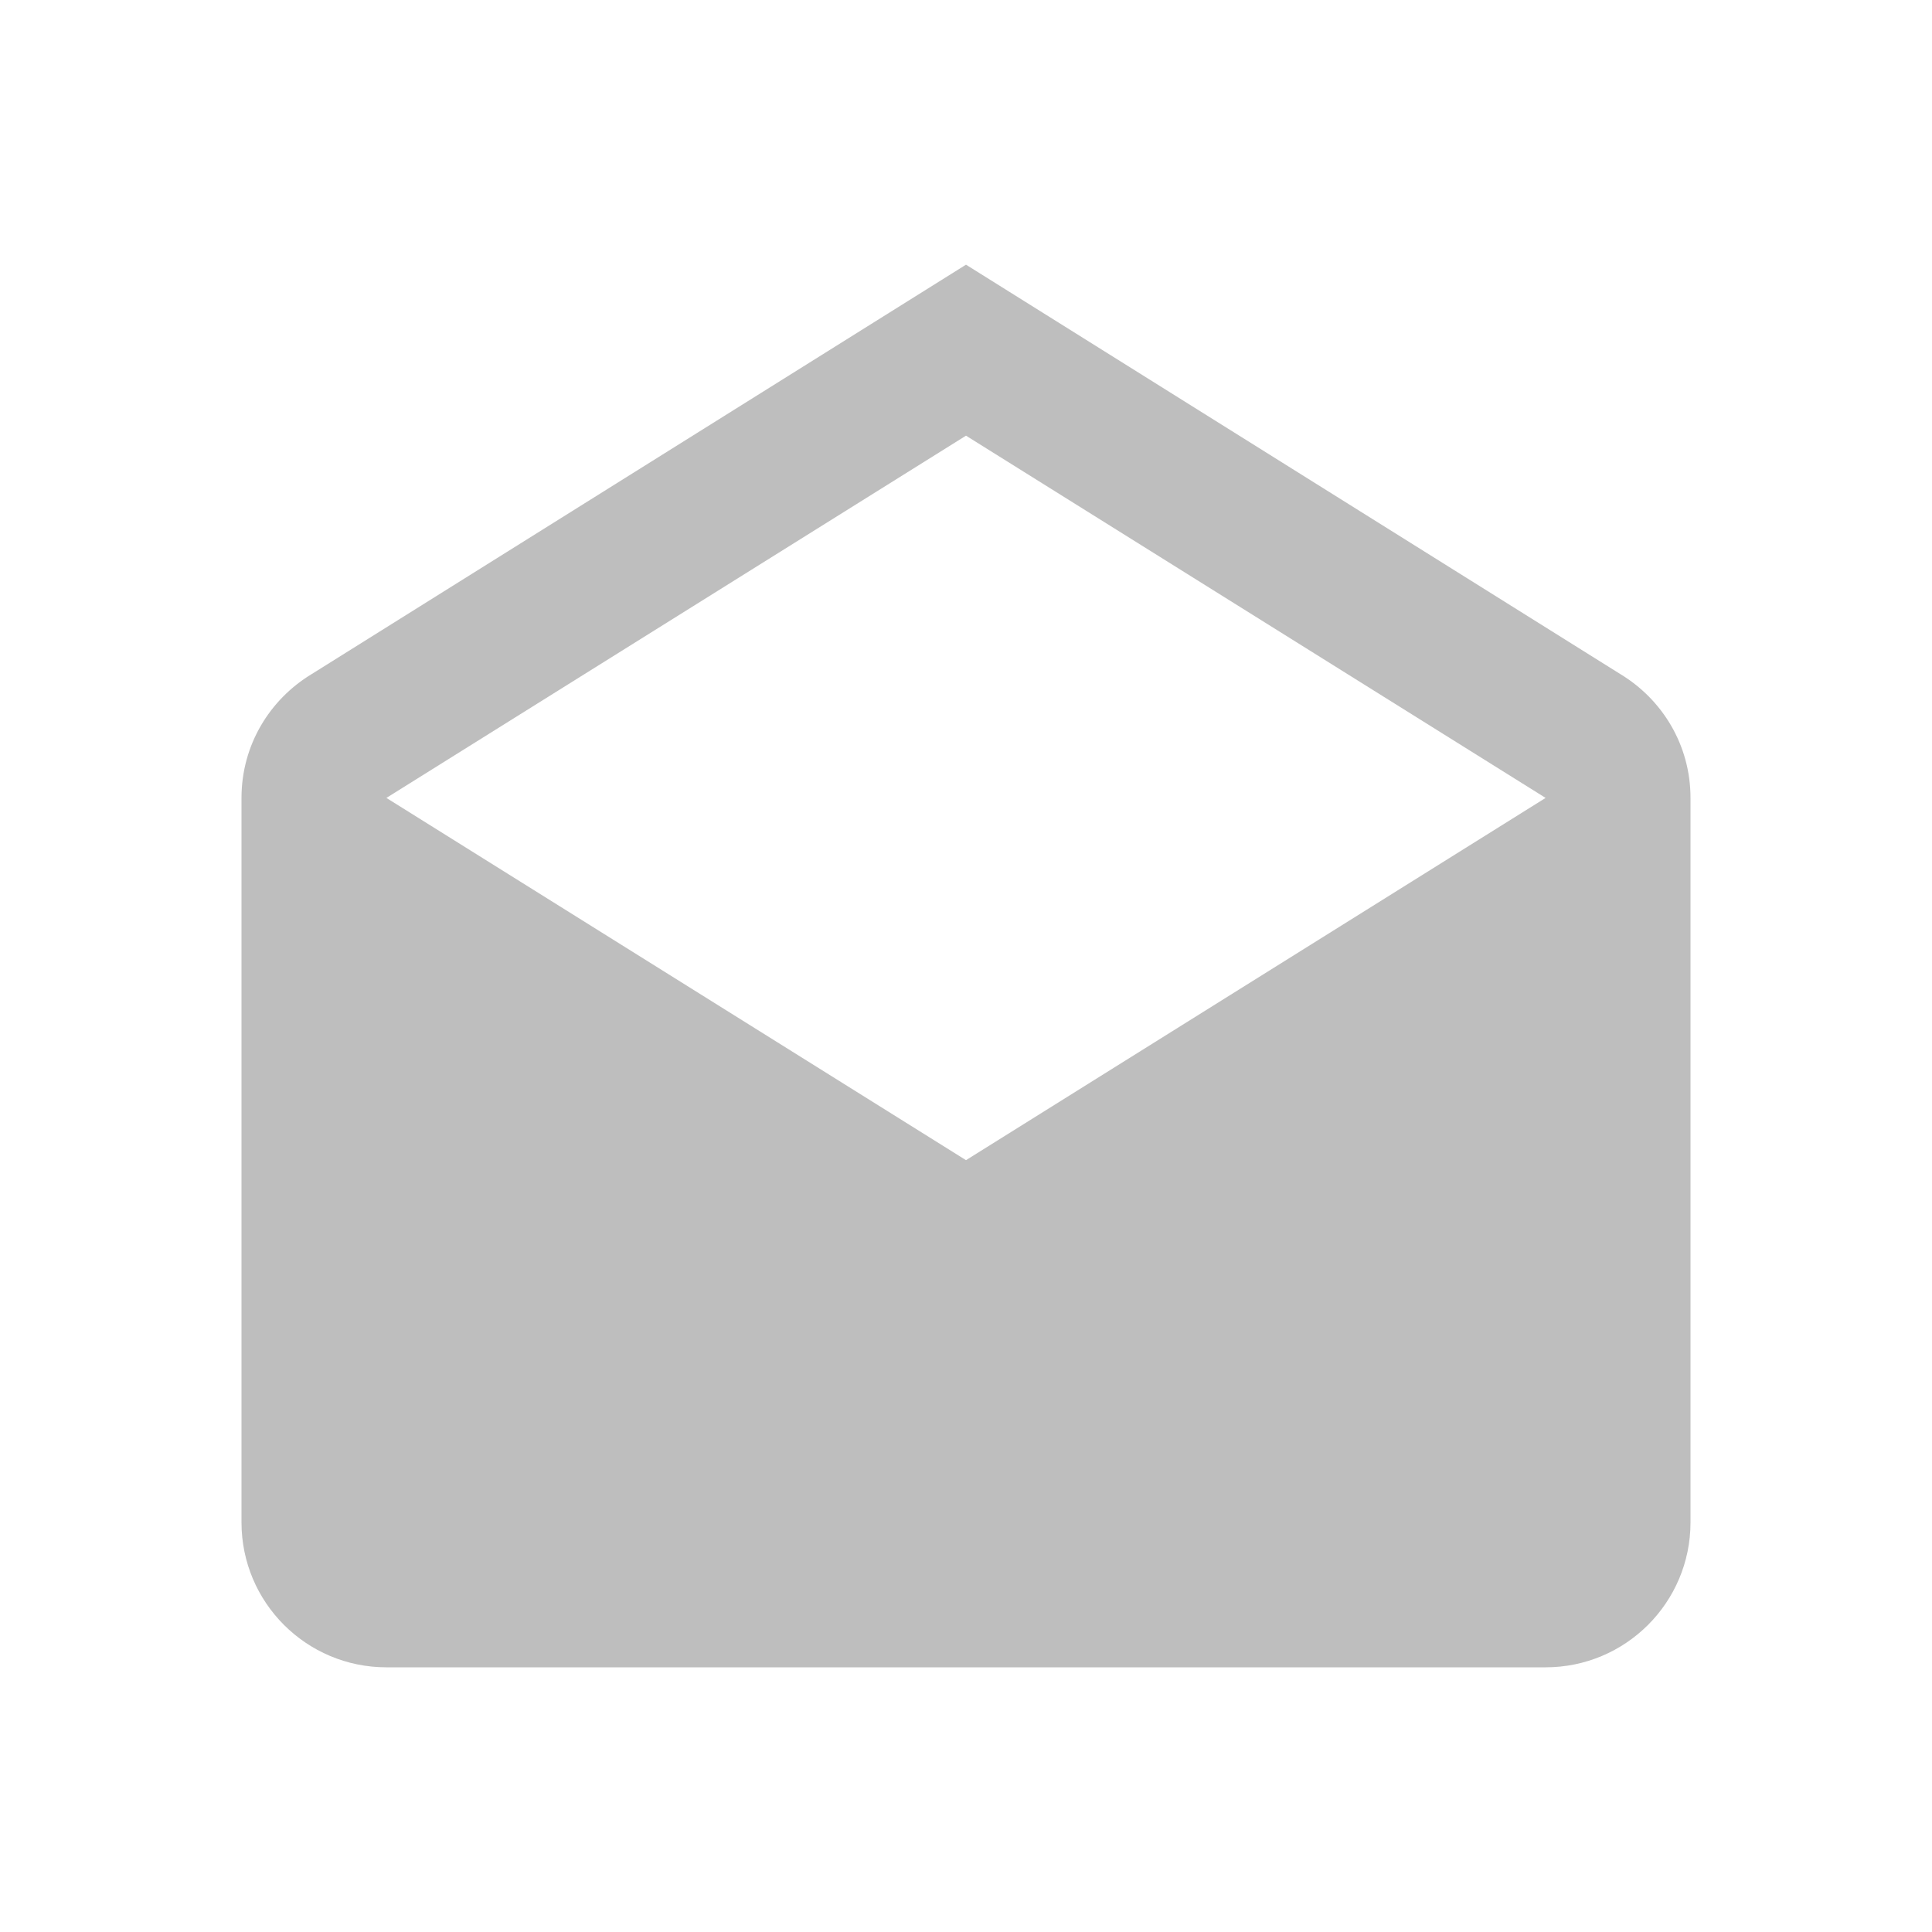
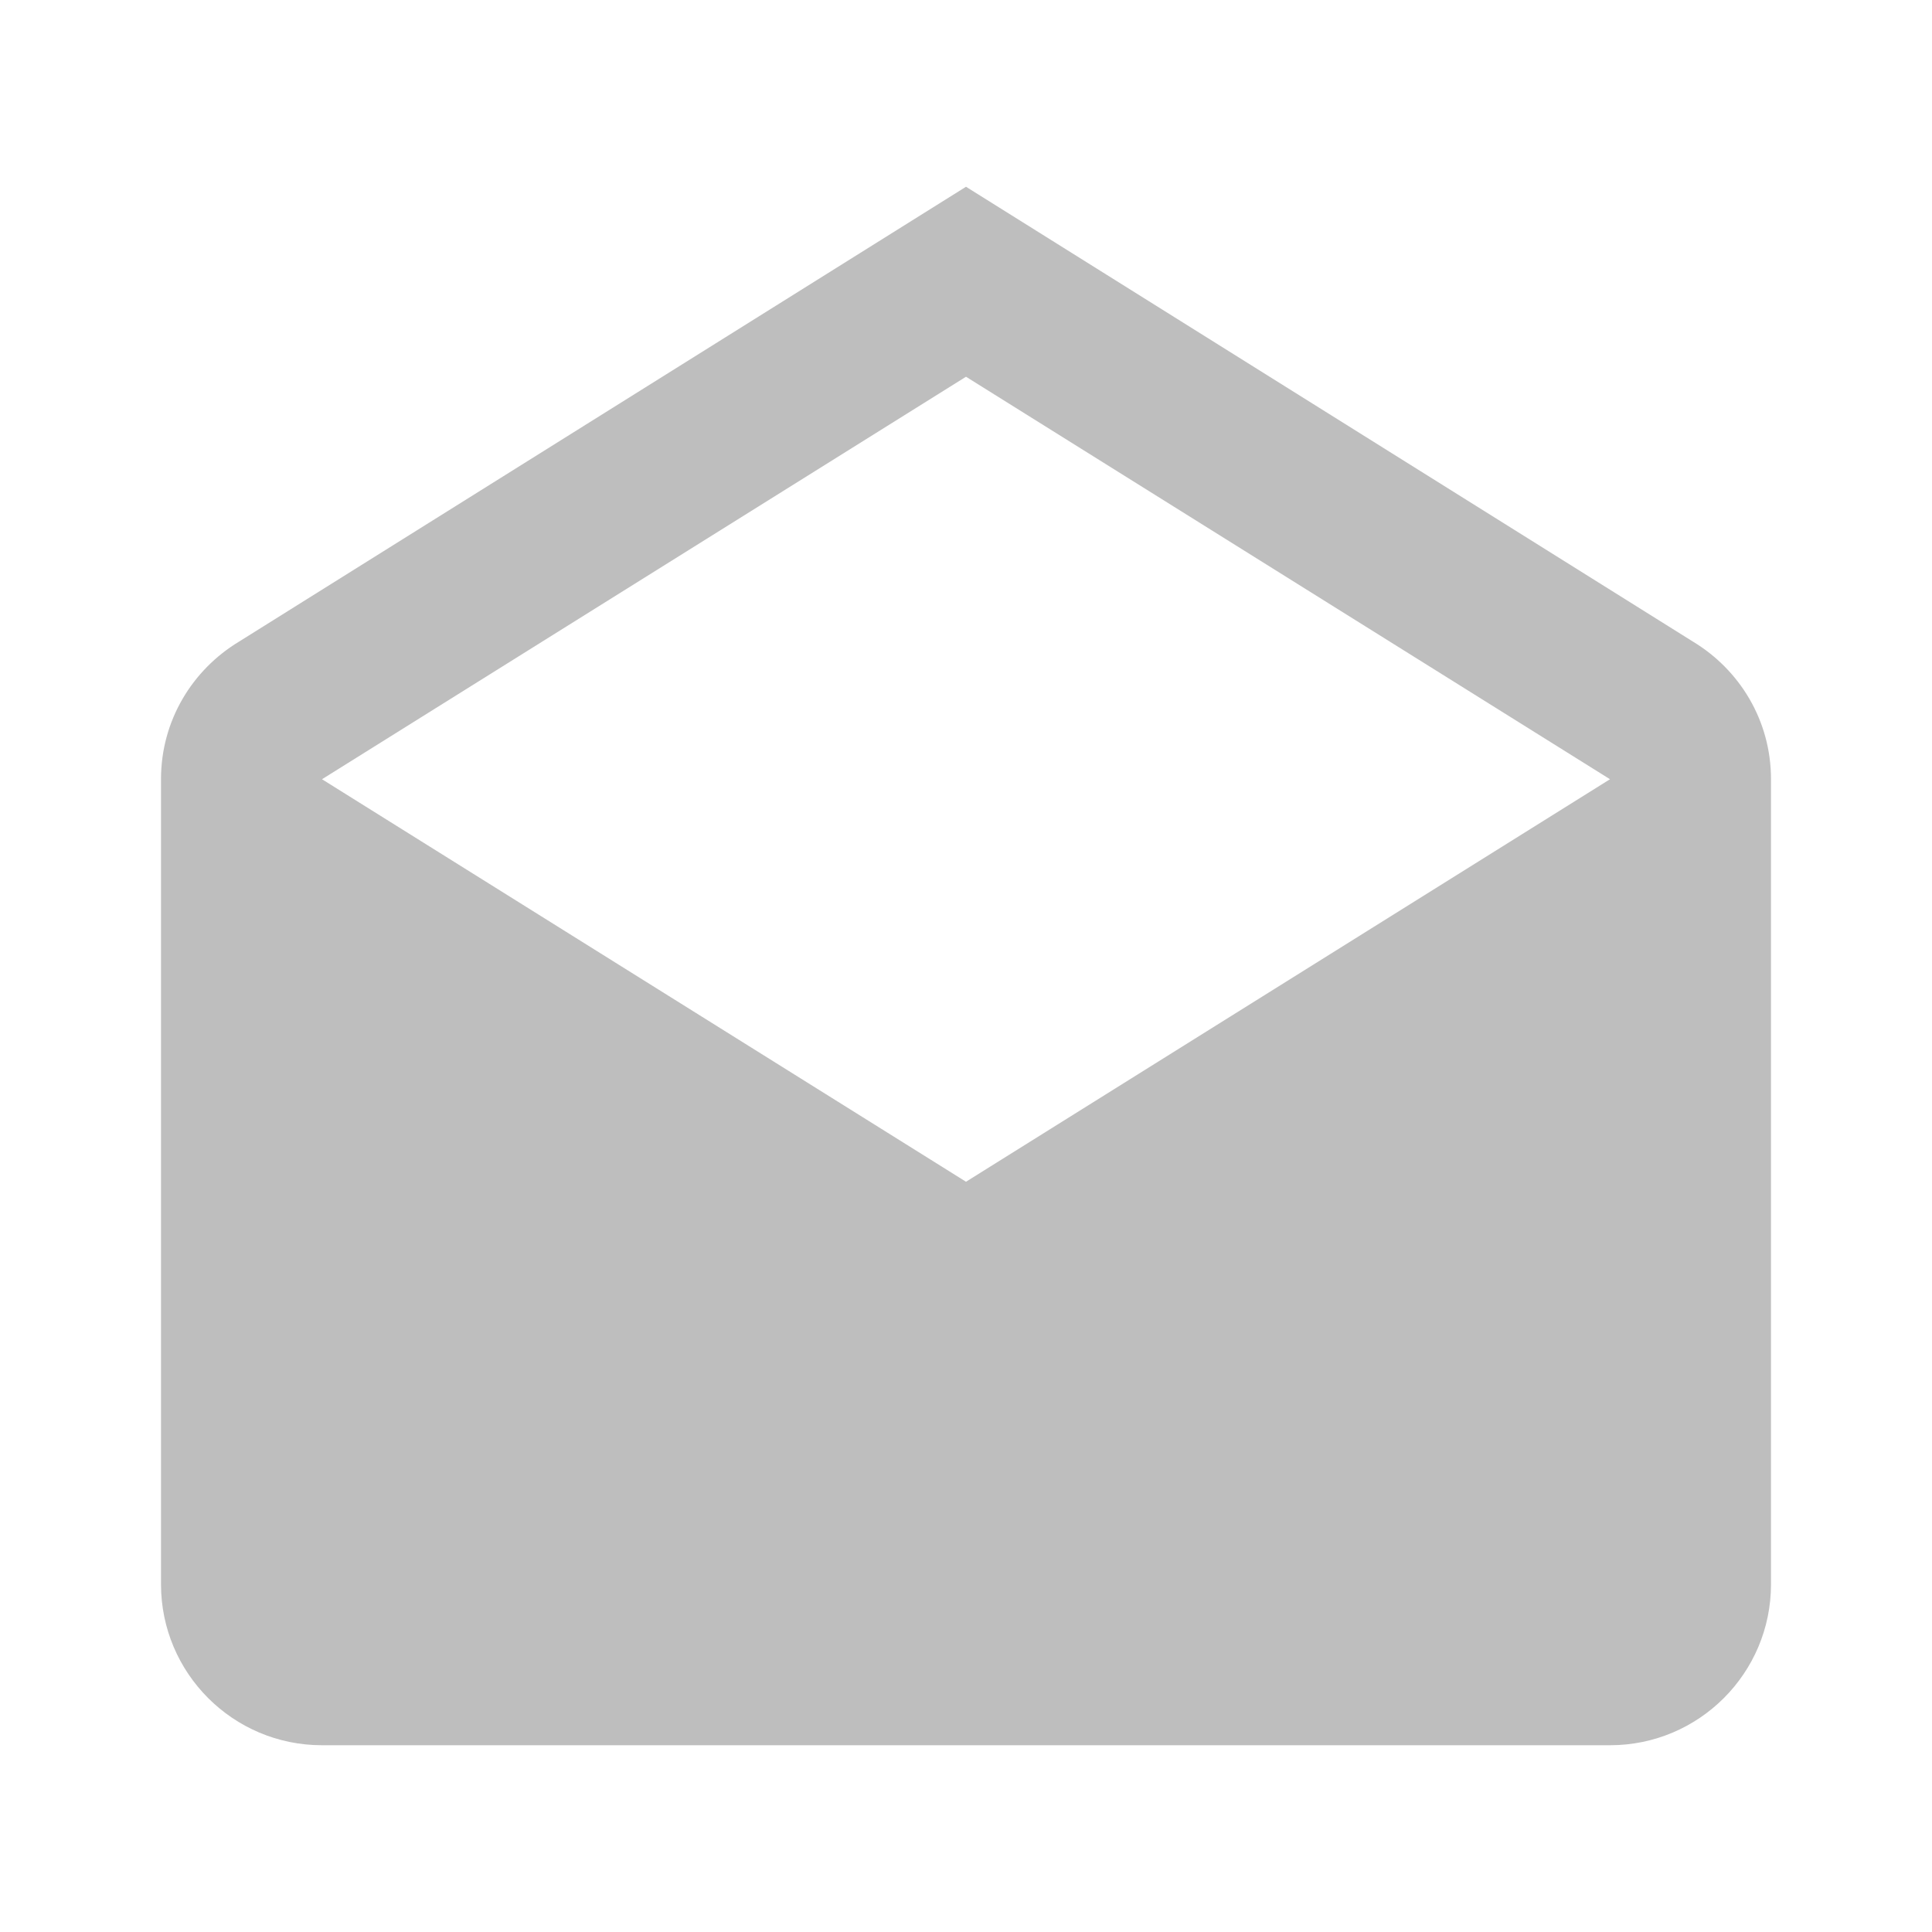
<svg xmlns="http://www.w3.org/2000/svg" height="24" viewBox="0 0 24 24" width="24">
-   <path d="m4.8 9.912 7.2 4.5 7.2-4.5-7.2-4.5zm16.2 0v9a1.8 1.8 0 0 1 -1.8 1.8h-14.4a1.8 1.8 0 0 1 -1.8-1.8v-9c0-.657.351-1.224.873-1.539l8.127-5.085 8.127 5.085c.522.315.873.882.873 1.539z" fill="#bebebe" stroke-width="1.286" />
+   <path d="m4 9.68 8 5 8-5-8-5zm18 0v10a2 2 0 0 1 -2 2h-16a2 2 0 0 1 -2-2v-10c0-.73.39-1.36.97-1.71l9.03-5.65 9.03 5.65c.58.35.97.98.97 1.71z" fill="#bebebe" stroke-width="1.429" />
</svg>
